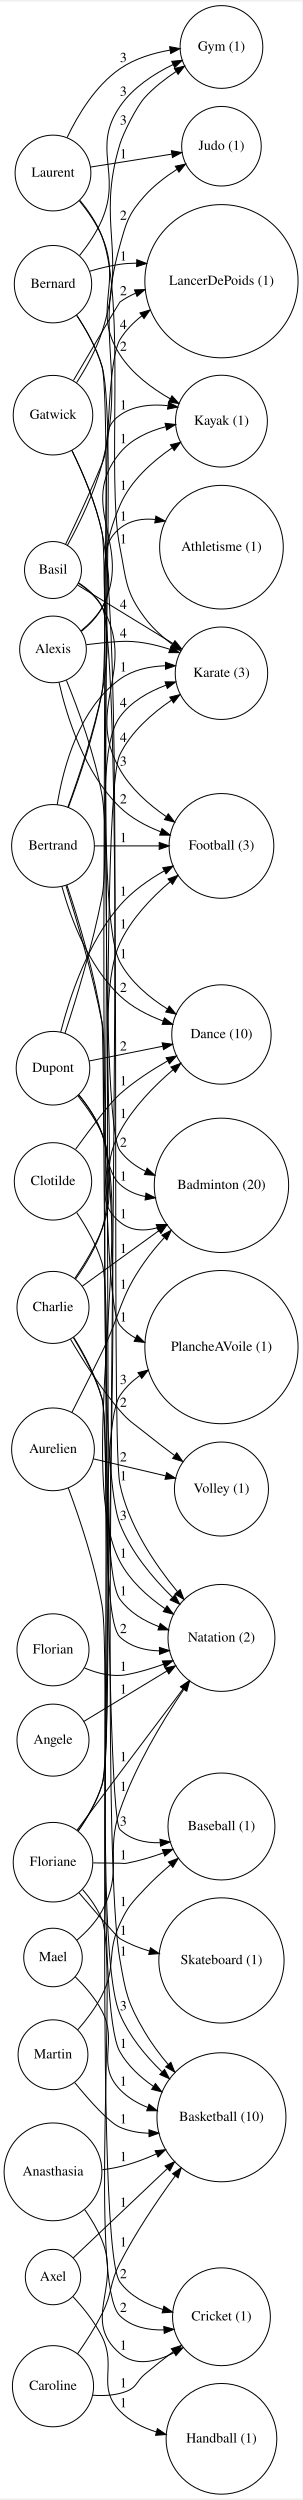
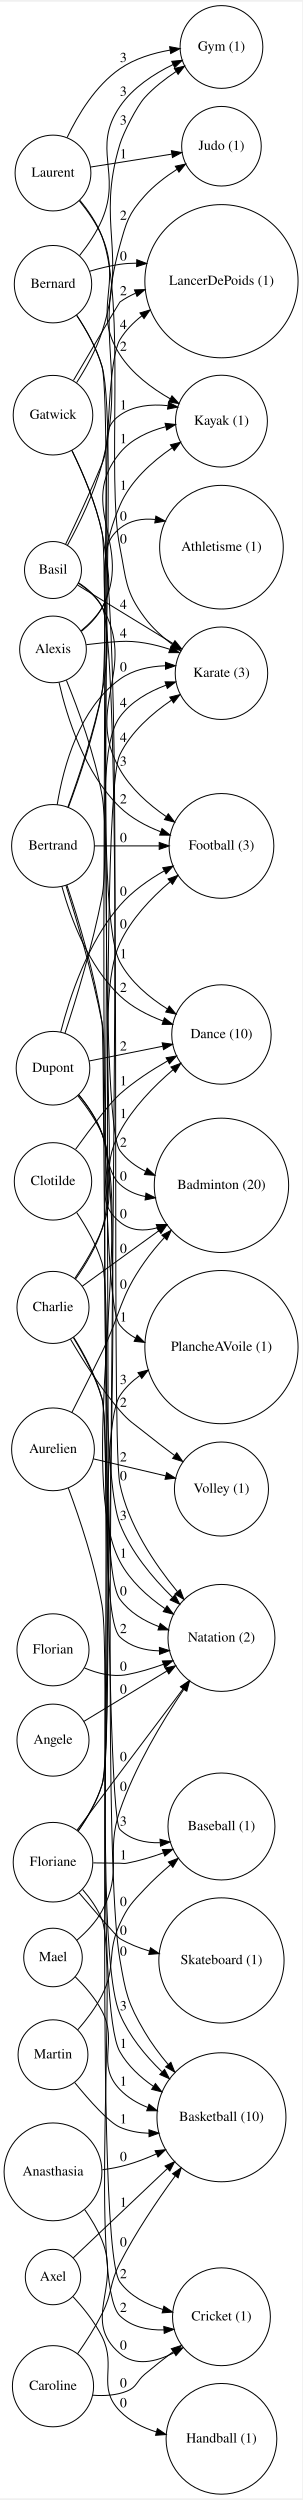
<svg xmlns="http://www.w3.org/2000/svg" width="304pt" height="2515pt" viewBox="0.00 0.00 304.48 2515.49">
  <g id="graph0" class="graph" transform="scale(1 1) rotate(0) translate(4 2511.491)">
    <polygon fill="#ffffff" stroke="transparent" points="-4,4 -4,-2511.491 300.478,-2511.491 300.478,4 -4,4" />
    <g id="node1" class="node">
      <ellipse fill="none" stroke="#000000" cx="49.396" cy="-2226.895" rx="38.993" ry="38.993" />
      <text text-anchor="middle" x="49.396" y="-2223.195" font-family="Times,serif" font-size="14.00" fill="#000000">Bernard</text>
    </g>
    <g id="node2" class="node">
      <ellipse fill="none" stroke="#000000" cx="219.134" cy="-2465.895" rx="41.693" ry="41.693" />
      <text text-anchor="middle" x="219.134" y="-2462.195" font-family="Times,serif" font-size="14.00" fill="#000000">Gym (1)</text>
    </g>
    <g id="edge1" class="edge">
      <path fill="none" stroke="#000000" d="M76.131,-2255.688C84.651,-2266.344 93.285,-2278.989 98.791,-2291.895 118.918,-2339.076 87.889,-2363.519 116.791,-2405.895 129.715,-2424.844 150.762,-2438.661 170.419,-2448.225" />
      <polygon fill="#000000" stroke="#000000" points="169.068,-2451.456 179.616,-2452.453 171.992,-2445.096 169.068,-2451.456" />
      <text text-anchor="middle" x="120.291" y="-2416.695" font-family="Times,serif" font-size="14.00" fill="#000000">3</text>
    </g>
    <g id="node3" class="node">
      <ellipse fill="none" stroke="#000000" cx="219.134" cy="-1318.895" rx="67.688" ry="67.688" />
      <text text-anchor="middle" x="219.134" y="-1315.195" font-family="Times,serif" font-size="14.00" fill="#000000">Badminton (20)</text>
    </g>
    <g id="edge2" class="edge">
      <path fill="none" stroke="#000000" d="M73.256,-2195.572C83.139,-2180.736 93.512,-2162.268 98.791,-2143.895 110.915,-2101.702 90.856,-1389.315 116.791,-1353.895 123.416,-1344.847 132.52,-1338.116 142.585,-1333.113" />
      <polygon fill="#000000" stroke="#000000" points="144.285,-1336.19 152.055,-1328.987 141.489,-1329.773 144.285,-1336.19" />
      <text text-anchor="middle" x="120.291" y="-1357.695" font-family="Times,serif" font-size="14.00" fill="#000000">2</text>
    </g>
    <g id="node4" class="node">
      <ellipse fill="none" stroke="#000000" cx="219.134" cy="-1470.895" rx="50.091" ry="50.091" />
      <text text-anchor="middle" x="219.134" y="-1467.195" font-family="Times,serif" font-size="14.00" fill="#000000">Dance (10)</text>
    </g>
    <g id="edge3" class="edge">
      <path fill="none" stroke="#000000" d="M73.195,-2195.555C83.066,-2180.715 93.446,-2162.249 98.791,-2143.895 117.442,-2079.859 85.367,-1602.725 116.791,-1543.895 127.399,-1524.036 146.077,-1508.328 164.599,-1496.65" />
      <polygon fill="#000000" stroke="#000000" points="166.574,-1499.546 173.354,-1491.405 162.977,-1493.542 166.574,-1499.546" />
      <text text-anchor="middle" x="120.291" y="-1547.695" font-family="Times,serif" font-size="14.00" fill="#000000">1</text>
    </g>
    <g id="node5" class="node">
      <ellipse fill="none" stroke="#000000" cx="219.134" cy="-2229.895" rx="77.187" ry="77.187" />
      <text text-anchor="middle" x="219.134" y="-2226.195" font-family="Times,serif" font-size="14.00" fill="#000000">LancerDePoids (1)</text>
    </g>
    <g id="edge4" class="edge">
      <path fill="none" stroke="#000000" d="M86.397,-2239.956C96.157,-2242.825 106.766,-2245.439 116.791,-2246.895 122.25,-2247.688 127.867,-2248.048 133.527,-2248.067" />
      <polygon fill="#000000" stroke="#000000" points="133.848,-2251.559 143.736,-2247.753 133.633,-2244.562 133.848,-2251.559" />
-       <text text-anchor="middle" x="120.291" y="-2250.695" font-family="Times,serif" font-size="14.00" fill="#000000">1</text>
+       <text text-anchor="middle" x="120.291" y="-2250.695" font-family="Times,serif" font-size="14.00" fill="#000000">0</text>
    </g>
    <g id="node6" class="node">
      <ellipse fill="none" stroke="#000000" cx="49.396" cy="-2338.895" rx="38.194" ry="38.194" />
      <text text-anchor="middle" x="49.396" y="-2335.195" font-family="Times,serif" font-size="14.00" fill="#000000">Laurent</text>
    </g>
    <g id="edge5" class="edge">
      <path fill="none" stroke="#000000" d="M63.612,-2374.657C74.684,-2397.9 92.31,-2426.932 116.791,-2443.895 131.526,-2454.105 150.101,-2459.713 167.368,-2462.75" />
      <polygon fill="#000000" stroke="#000000" points="166.935,-2466.224 177.345,-2464.256 167.98,-2459.303 166.935,-2466.224" />
      <text text-anchor="middle" x="120.291" y="-2450.695" font-family="Times,serif" font-size="14.00" fill="#000000">3</text>
    </g>
    <g id="node7" class="node">
      <ellipse fill="none" stroke="#000000" cx="219.134" cy="-2088.895" rx="46.292" ry="46.292" />
      <text text-anchor="middle" x="219.134" y="-2085.195" font-family="Times,serif" font-size="14.00" fill="#000000">Kayak (1)</text>
    </g>
    <g id="edge6" class="edge">
      <path fill="none" stroke="#000000" d="M75.926,-2310.941C84.534,-2300.391 93.278,-2287.802 98.791,-2274.895 119.804,-2225.705 87.897,-2200.91 116.791,-2155.895 128.972,-2136.918 148.655,-2122.157 167.522,-2111.379" />
      <polygon fill="#000000" stroke="#000000" points="169.278,-2114.408 176.391,-2106.557 165.934,-2108.258 169.278,-2114.408" />
      <text text-anchor="middle" x="120.291" y="-2159.695" font-family="Times,serif" font-size="14.00" fill="#000000">2</text>
    </g>
    <g id="node8" class="node">
      <ellipse fill="none" stroke="#000000" cx="219.134" cy="-2365.895" rx="40.094" ry="40.094" />
      <text text-anchor="middle" x="219.134" y="-2362.195" font-family="Times,serif" font-size="14.00" fill="#000000">Judo (1)</text>
    </g>
    <g id="edge7" class="edge">
      <path fill="none" stroke="#000000" d="M87.488,-2344.954C111.563,-2348.784 142.941,-2353.775 169.023,-2357.924" />
      <polygon fill="#000000" stroke="#000000" points="168.675,-2361.412 179.101,-2359.527 169.775,-2354.499 168.675,-2361.412" />
      <text text-anchor="middle" x="120.291" y="-2353.695" font-family="Times,serif" font-size="14.00" fill="#000000">1</text>
    </g>
    <g id="node9" class="node">
      <ellipse fill="none" stroke="#000000" cx="219.134" cy="-1834.895" rx="46.593" ry="46.593" />
      <text text-anchor="middle" x="219.134" y="-1831.195" font-family="Times,serif" font-size="14.00" fill="#000000">Karate (3)</text>
    </g>
    <g id="edge8" class="edge">
      <path fill="none" stroke="#000000" d="M76.338,-2311.526C85.097,-2300.939 93.832,-2288.175 98.791,-2274.895 123.163,-2209.626 103.086,-2030.204 116.791,-1961.895 123.372,-1929.094 121.776,-1917.702 141.791,-1890.895 149.461,-1880.623 159.554,-1871.447 169.906,-1863.642" />
      <polygon fill="#000000" stroke="#000000" points="172.134,-1866.352 178.223,-1857.682 168.056,-1860.662 172.134,-1866.352" />
-       <text text-anchor="middle" x="120.291" y="-1965.695" font-family="Times,serif" font-size="14.00" fill="#000000">1</text>
+       <text text-anchor="middle" x="120.291" y="-1965.695" font-family="Times,serif" font-size="14.00" fill="#000000">0</text>
    </g>
    <g id="node10" class="node">
      <ellipse fill="none" stroke="#000000" cx="49.396" cy="-2094.895" rx="40.094" ry="40.094" />
      <text text-anchor="middle" x="49.396" y="-2091.195" font-family="Times,serif" font-size="14.00" fill="#000000">Gatwick</text>
    </g>
    <g id="edge9" class="edge">
      <path fill="none" stroke="#000000" d="M73.157,-2127.619C82.767,-2142.538 92.952,-2160.869 98.791,-2178.895 124.794,-2259.169 92.509,-2287.084 116.791,-2367.895 120.196,-2379.225 133.829,-2406.146 141.791,-2414.895 150.849,-2424.848 162.249,-2433.743 173.491,-2441.209" />
      <polygon fill="#000000" stroke="#000000" points="171.7,-2444.218 182.016,-2446.633 175.458,-2438.312 171.7,-2444.218" />
      <text text-anchor="middle" x="120.291" y="-2387.695" font-family="Times,serif" font-size="14.00" fill="#000000">3</text>
    </g>
    <g id="edge10" class="edge">
      <path fill="none" stroke="#000000" d="M69.973,-2129.891C89.62,-2163.276 116.319,-2208.558 116.791,-2208.895 121.663,-2212.37 126.979,-2215.298 132.543,-2217.763" />
      <polygon fill="#000000" stroke="#000000" points="131.52,-2221.12 142.108,-2221.488 134.06,-2214.598 131.52,-2221.12" />
      <text text-anchor="middle" x="120.291" y="-2215.695" font-family="Times,serif" font-size="14.00" fill="#000000">2</text>
    </g>
    <g id="node11" class="node">
      <ellipse fill="none" stroke="#000000" cx="219.134" cy="-1155.895" rx="77.187" ry="77.187" />
      <text text-anchor="middle" x="219.134" y="-1152.195" font-family="Times,serif" font-size="14.00" fill="#000000">PlancheAVoile (1)</text>
    </g>
    <g id="edge11" class="edge">
      <path fill="none" stroke="#000000" d="M68.519,-2059.101C79.655,-2036.277 92.672,-2005.678 98.791,-1976.895 108.025,-1933.466 88.502,-1212.116 116.791,-1177.895 121.226,-1172.531 126.624,-1168.279 132.598,-1164.927" />
      <polygon fill="#000000" stroke="#000000" points="134.16,-1168.06 141.718,-1160.635 131.179,-1161.726 134.16,-1168.06" />
      <text text-anchor="middle" x="120.291" y="-1181.695" font-family="Times,serif" font-size="14.00" fill="#000000">1</text>
    </g>
    <g id="node12" class="node">
      <ellipse fill="none" stroke="#000000" cx="219.134" cy="-379.895" rx="64.989" ry="64.989" />
      <text text-anchor="middle" x="219.134" y="-376.195" font-family="Times,serif" font-size="14.00" fill="#000000">Basketball (10)</text>
    </g>
    <g id="edge12" class="edge">
      <path fill="none" stroke="#000000" d="M68.493,-2059.38C79.695,-2036.537 92.793,-2005.817 98.791,-1976.895 131.238,-1820.434 89.564,-696.348 116.791,-538.895 122.635,-505.102 124.419,-495.464 141.791,-465.895 148.438,-454.582 156.731,-443.441 165.396,-433.122" />
      <polygon fill="#000000" stroke="#000000" points="168.179,-435.254 172.074,-425.401 162.885,-430.675 168.179,-435.254" />
-       <text text-anchor="middle" x="120.291" y="-542.695" font-family="Times,serif" font-size="14.00" fill="#000000">1</text>
+       <text text-anchor="middle" x="120.291" y="-542.695" font-family="Times,serif" font-size="14.00" fill="#000000">0</text>
    </g>
    <g id="node13" class="node">
      <ellipse fill="none" stroke="#000000" cx="49.396" cy="-218.895" rx="27.895" ry="27.895" />
      <text text-anchor="middle" x="49.396" y="-215.195" font-family="Times,serif" font-size="14.00" fill="#000000">Axel</text>
    </g>
    <g id="edge13" class="edge">
      <path fill="none" stroke="#000000" d="M69.87,-238.315C93.135,-260.382 132.06,-297.304 164.328,-327.91" />
      <polygon fill="#000000" stroke="#000000" points="162.285,-330.796 171.949,-335.139 167.102,-325.717 162.285,-330.796" />
      <text text-anchor="middle" x="120.291" y="-289.695" font-family="Times,serif" font-size="14.00" fill="#000000">1</text>
    </g>
    <g id="node14" class="node">
      <ellipse fill="none" stroke="#000000" cx="219.134" cy="-55.895" rx="55.79" ry="55.79" />
      <text text-anchor="middle" x="219.134" y="-52.195" font-family="Times,serif" font-size="14.00" fill="#000000">Handball (1)</text>
    </g>
    <g id="edge14" class="edge">
      <path fill="none" stroke="#000000" d="M69.548,-199.167C79.7,-188.181 91.391,-173.75 98.791,-158.895 114.076,-128.211 92.937,-108.513 116.791,-83.895 126.642,-73.729 139.801,-67.143 153.394,-62.904" />
      <polygon fill="#000000" stroke="#000000" points="154.59,-66.206 163.328,-60.215 152.761,-59.45 154.59,-66.206" />
-       <text text-anchor="middle" x="120.291" y="-87.695" font-family="Times,serif" font-size="14.00" fill="#000000">1</text>
+       <text text-anchor="middle" x="120.291" y="-87.695" font-family="Times,serif" font-size="14.00" fill="#000000">0</text>
    </g>
    <g id="node15" class="node">
      <ellipse fill="none" stroke="#000000" cx="49.396" cy="-540.895" rx="29.497" ry="29.497" />
      <text text-anchor="middle" x="49.396" y="-537.195" font-family="Times,serif" font-size="14.00" fill="#000000">Mael</text>
    </g>
    <g id="edge15" class="edge">
      <path fill="none" stroke="#000000" d="M71.674,-521.576C81.356,-512.05 92.012,-499.839 98.791,-486.895 115.499,-454.995 91.881,-433.901 116.791,-407.895 124.498,-399.849 134.277,-394.042 144.717,-389.865" />
      <polygon fill="#000000" stroke="#000000" points="146.161,-393.068 154.451,-386.47 143.856,-386.459 146.161,-393.068" />
      <text text-anchor="middle" x="120.291" y="-411.695" font-family="Times,serif" font-size="14.00" fill="#000000">1</text>
    </g>
    <g id="node16" class="node">
      <ellipse fill="none" stroke="#000000" cx="219.134" cy="-862.895" rx="53.891" ry="53.891" />
      <text text-anchor="middle" x="219.134" y="-859.195" font-family="Times,serif" font-size="14.00" fill="#000000">Natation (2)</text>
    </g>
    <g id="edge16" class="edge">
      <path fill="none" stroke="#000000" d="M73.252,-558.129C82.638,-566.136 92.625,-576.426 98.791,-587.895 120.383,-628.055 101.904,-645.798 116.791,-688.895 131.917,-732.683 158.71,-777.643 181.088,-810.89" />
      <polygon fill="#000000" stroke="#000000" points="178.443,-813.224 186.969,-819.513 184.226,-809.28 178.443,-813.224" />
-       <text text-anchor="middle" x="120.291" y="-708.695" font-family="Times,serif" font-size="14.00" fill="#000000">1</text>
+       <text text-anchor="middle" x="120.291" y="-708.695" font-family="Times,serif" font-size="14.00" fill="#000000">0</text>
    </g>
    <g id="node17" class="node">
      <ellipse fill="none" stroke="#000000" cx="49.396" cy="-442.895" rx="35.194" ry="35.194" />
      <text text-anchor="middle" x="49.396" y="-439.195" font-family="Times,serif" font-size="14.00" fill="#000000">Martin</text>
    </g>
    <g id="edge17" class="edge">
      <path fill="none" stroke="#000000" d="M71.234,-414.889C86.338,-396.422 105.651,-374.772 116.791,-369.895 125.929,-365.895 135.953,-364.117 146.042,-363.782" />
      <polygon fill="#000000" stroke="#000000" points="146.082,-367.283 156.122,-363.899 146.163,-360.283 146.082,-367.283" />
      <text text-anchor="middle" x="120.291" y="-373.695" font-family="Times,serif" font-size="14.00" fill="#000000">1</text>
    </g>
    <g id="node18" class="node">
      <ellipse fill="none" stroke="#000000" cx="219.134" cy="-672.895" rx="53.891" ry="53.891" />
      <text text-anchor="middle" x="219.134" y="-669.195" font-family="Times,serif" font-size="14.00" fill="#000000">Baseball (1)</text>
    </g>
    <g id="edge18" class="edge">
      <path fill="none" stroke="#000000" d="M74.279,-467.981C83.139,-478.113 92.475,-490.365 98.791,-502.895 113.638,-532.35 102.963,-544.949 116.791,-574.895 124.806,-592.25 128.708,-595.957 141.791,-609.895 149.675,-618.294 158.683,-626.582 167.7,-634.249" />
      <polygon fill="#000000" stroke="#000000" points="165.67,-637.113 175.597,-640.814 170.144,-631.73 165.67,-637.113" />
-       <text text-anchor="middle" x="120.291" y="-592.695" font-family="Times,serif" font-size="14.00" fill="#000000">1</text>
+       <text text-anchor="middle" x="120.291" y="-592.695" font-family="Times,serif" font-size="14.00" fill="#000000">0</text>
    </g>
    <g id="node19" class="node">
      <ellipse fill="none" stroke="#000000" cx="49.396" cy="-1052.895" rx="41.693" ry="41.693" />
      <text text-anchor="middle" x="49.396" y="-1049.195" font-family="Times,serif" font-size="14.00" fill="#000000">Aurelien</text>
    </g>
    <g id="edge21" class="edge">
      <path fill="none" stroke="#000000" d="M68.384,-1090.013C77.663,-1108.292 88.928,-1130.691 98.791,-1150.895 118.415,-1191.093 116,-1205.347 141.791,-1241.895 147.609,-1250.139 154.352,-1258.284 161.385,-1266.016" />
      <polygon fill="#000000" stroke="#000000" points="159.099,-1268.695 168.491,-1273.599 164.207,-1263.909 159.099,-1268.695" />
-       <text text-anchor="middle" x="120.291" y="-1214.695" font-family="Times,serif" font-size="14.00" fill="#000000">1</text>
+       <text text-anchor="middle" x="120.291" y="-1214.695" font-family="Times,serif" font-size="14.00" fill="#000000">0</text>
    </g>
    <g id="edge20" class="edge">
      <path fill="none" stroke="#000000" d="M64.835,-1013.931C76.472,-982.591 91.61,-937.136 98.791,-895.895 107.375,-846.597 91.971,-489.346 116.791,-445.895 124.824,-431.832 137.213,-420.276 150.632,-410.986" />
      <polygon fill="#000000" stroke="#000000" points="152.611,-413.874 159.091,-405.491 148.798,-408.004 152.611,-413.874" />
      <text text-anchor="middle" x="120.291" y="-449.695" font-family="Times,serif" font-size="14.00" fill="#000000">1</text>
    </g>
    <g id="node20" class="node">
      <ellipse fill="none" stroke="#000000" cx="219.134" cy="-1012.895" rx="47.392" ry="47.392" />
      <text text-anchor="middle" x="219.134" y="-1009.195" font-family="Times,serif" font-size="14.00" fill="#000000">Volley (1)</text>
    </g>
    <g id="edge19" class="edge">
      <path fill="none" stroke="#000000" d="M90.052,-1043.314C111.85,-1038.177 139.046,-1031.768 162.847,-1026.159" />
      <polygon fill="#000000" stroke="#000000" points="163.883,-1029.511 172.814,-1023.811 162.278,-1022.698 163.883,-1029.511" />
      <text text-anchor="middle" x="120.291" y="-1040.695" font-family="Times,serif" font-size="14.00" fill="#000000">2</text>
    </g>
    <g id="node21" class="node">
      <ellipse fill="none" stroke="#000000" cx="49.396" cy="-1322.895" rx="38.993" ry="38.993" />
      <text text-anchor="middle" x="49.396" y="-1319.195" font-family="Times,serif" font-size="14.00" fill="#000000">Clotilde</text>
    </g>
    <g id="edge22" class="edge">
      <path fill="none" stroke="#000000" d="M72.151,-1355.231C87.487,-1376.493 106.697,-1401.975 116.791,-1410.895 131.115,-1423.553 148.505,-1434.92 164.855,-1444.267" />
      <polygon fill="#000000" stroke="#000000" points="163.365,-1447.443 173.805,-1449.248 166.769,-1441.327 163.365,-1447.443" />
      <text text-anchor="middle" x="120.291" y="-1419.695" font-family="Times,serif" font-size="14.00" fill="#000000">1</text>
    </g>
    <g id="edge23" class="edge">
      <path fill="none" stroke="#000000" d="M73.26,-1291.528C83.015,-1276.93 93.284,-1258.85 98.791,-1240.895 109.852,-1204.833 94.573,-932.376 116.791,-901.895 126.391,-888.725 141.035,-880.002 156.269,-874.225" />
      <polygon fill="#000000" stroke="#000000" points="157.446,-877.522 165.791,-870.995 155.197,-870.893 157.446,-877.522" />
-       <text text-anchor="middle" x="120.291" y="-905.695" font-family="Times,serif" font-size="14.00" fill="#000000">1</text>
+       <text text-anchor="middle" x="120.291" y="-905.695" font-family="Times,serif" font-size="14.00" fill="#000000">0</text>
    </g>
    <g id="node22" class="node">
      <ellipse fill="none" stroke="#000000" cx="49.396" cy="-1938.895" rx="28.695" ry="28.695" />
      <text text-anchor="middle" x="49.396" y="-1935.195" font-family="Times,serif" font-size="14.00" fill="#000000">Basil</text>
    </g>
    <g id="edge27" class="edge">
      <path fill="none" stroke="#000000" d="M62.171,-1965.018C72.514,-1986.524 87.215,-2017.914 98.791,-2045.895 107.66,-2067.334 97.767,-2081.616 116.791,-2094.895 130.63,-2104.554 148.258,-2106.235 164.969,-2104.523" />
      <polygon fill="#000000" stroke="#000000" points="165.809,-2107.938 175.214,-2103.059 164.819,-2101.008 165.809,-2107.938" />
      <text text-anchor="middle" x="120.291" y="-2100.695" font-family="Times,serif" font-size="14.00" fill="#000000">1</text>
    </g>
    <g id="edge26" class="edge">
      <path fill="none" stroke="#000000" d="M64.008,-1963.895C75.579,-1985.001 91.04,-2016.411 98.791,-2045.895 123.734,-2140.776 90.374,-2171.414 116.791,-2265.895 123.481,-2289.823 125.218,-2297.386 141.791,-2315.895 150.971,-2326.147 162.719,-2335.156 174.272,-2342.601" />
      <polygon fill="#000000" stroke="#000000" points="172.672,-2345.725 183.023,-2347.983 176.339,-2339.762 172.672,-2345.725" />
      <text text-anchor="middle" x="120.291" y="-2291.695" font-family="Times,serif" font-size="14.00" fill="#000000">2</text>
    </g>
    <g id="edge24" class="edge">
      <path fill="none" stroke="#000000" d="M74.077,-1923.773C99.207,-1908.376 138.841,-1884.092 170.334,-1864.795" />
      <polygon fill="#000000" stroke="#000000" points="172.284,-1867.706 178.982,-1859.497 168.626,-1861.737 172.284,-1867.706" />
      <text text-anchor="middle" x="120.291" y="-1899.695" font-family="Times,serif" font-size="14.00" fill="#000000">4</text>
    </g>
    <g id="edge28" class="edge">
      <path fill="none" stroke="#000000" d="M75.057,-1926.08C84.246,-1920.08 93.606,-1912 98.791,-1901.895 121.218,-1858.192 106.808,-1065.991 116.791,-1017.895 125.238,-977.202 151.119,-938.197 174.74,-909.493" />
      <polygon fill="#000000" stroke="#000000" points="177.558,-911.58 181.326,-901.678 172.205,-907.069 177.558,-911.58" />
-       <text text-anchor="middle" x="120.291" y="-1021.695" font-family="Times,serif" font-size="14.00" fill="#000000">1</text>
+       <text text-anchor="middle" x="120.291" y="-1021.695" font-family="Times,serif" font-size="14.00" fill="#000000">0</text>
    </g>
    <g id="node23" class="node">
      <ellipse fill="none" stroke="#000000" cx="219.134" cy="-1660.895" rx="52.791" ry="52.791" />
      <text text-anchor="middle" x="219.134" y="-1657.195" font-family="Times,serif" font-size="14.00" fill="#000000">Football (3)</text>
    </g>
    <g id="edge25" class="edge">
      <path fill="none" stroke="#000000" d="M74.858,-1925.661C83.903,-1919.646 93.215,-1911.666 98.791,-1901.895 135.137,-1838.21 80.513,-1801.618 116.791,-1737.895 127.71,-1718.715 145.548,-1702.833 163.297,-1690.574" />
      <polygon fill="#000000" stroke="#000000" points="165.554,-1693.278 171.972,-1684.849 161.698,-1687.436 165.554,-1693.278" />
      <text text-anchor="middle" x="120.291" y="-1741.695" font-family="Times,serif" font-size="14.00" fill="#000000">3</text>
    </g>
    <g id="node24" class="node">
      <ellipse fill="none" stroke="#000000" cx="49.396" cy="-636.895" rx="40.094" ry="40.094" />
      <text text-anchor="middle" x="49.396" y="-633.195" font-family="Times,serif" font-size="14.00" fill="#000000">Floriane</text>
    </g>
    <g id="edge29" class="edge">
      <path fill="none" stroke="#000000" d="M74.856,-668.333C84.258,-681.838 93.826,-698.312 98.791,-714.895 115.335,-770.147 91.376,-1701.121 116.791,-1752.895 127.984,-1775.696 148.857,-1794.197 168.849,-1807.816" />
      <polygon fill="#000000" stroke="#000000" points="167.044,-1810.818 177.332,-1813.352 170.87,-1804.955 167.044,-1810.818" />
      <text text-anchor="middle" x="120.291" y="-1765.695" font-family="Times,serif" font-size="14.00" fill="#000000">4</text>
    </g>
    <g id="edge30" class="edge">
      <path fill="none" stroke="#000000" d="M74.619,-668.406C83.985,-681.922 93.589,-698.384 98.791,-714.895 111.893,-756.481 92.712,-1070.546 116.791,-1106.895 122.024,-1114.795 128.904,-1121.456 136.627,-1127.064" />
      <polygon fill="#000000" stroke="#000000" points="135.017,-1130.194 145.3,-1132.747 138.853,-1124.339 135.017,-1130.194" />
      <text text-anchor="middle" x="120.291" y="-1118.695" font-family="Times,serif" font-size="14.00" fill="#000000">3</text>
    </g>
    <g id="edge33" class="edge">
      <path fill="none" stroke="#000000" d="M73.709,-669.402C86.517,-686.516 102.494,-707.849 116.791,-726.895 137.841,-754.936 161.365,-786.201 180.547,-811.677" />
      <polygon fill="#000000" stroke="#000000" points="177.802,-813.85 186.613,-819.733 183.394,-809.639 177.802,-813.85" />
-       <text text-anchor="middle" x="120.291" y="-738.695" font-family="Times,serif" font-size="14.00" fill="#000000">1</text>
+       <text text-anchor="middle" x="120.291" y="-738.695" font-family="Times,serif" font-size="14.00" fill="#000000">0</text>
    </g>
    <g id="edge32" class="edge">
      <path fill="none" stroke="#000000" d="M90.023,-636.195C98.848,-636.07 108.132,-635.959 116.791,-635.895 119.902,-635.872 120.733,-635.322 123.791,-635.895 136.047,-638.19 148.754,-642.01 160.742,-646.346" />
      <polygon fill="#000000" stroke="#000000" points="159.588,-649.651 170.179,-649.914 162.063,-643.104 159.588,-649.651" />
      <text text-anchor="middle" x="120.291" y="-639.695" font-family="Times,serif" font-size="14.00" fill="#000000">1</text>
    </g>
    <g id="node25" class="node">
      <ellipse fill="none" stroke="#000000" cx="219.134" cy="-178.895" rx="49.291" ry="49.291" />
      <text text-anchor="middle" x="219.134" y="-175.195" font-family="Times,serif" font-size="14.00" fill="#000000">Cricket (1)</text>
    </g>
    <g id="edge31" class="edge">
      <path fill="none" stroke="#000000" d="M79.265,-609.331C87.028,-600.427 94.428,-589.97 98.791,-578.895 115.057,-537.605 84.862,-210.716 116.791,-179.895 128.49,-168.602 144.902,-165.255 161.162,-165.616" />
      <polygon fill="#000000" stroke="#000000" points="161.015,-169.114 171.224,-166.282 161.477,-162.129 161.015,-169.114" />
      <text text-anchor="middle" x="120.291" y="-183.695" font-family="Times,serif" font-size="14.00" fill="#000000">2</text>
    </g>
    <g id="node26" class="node">
      <ellipse fill="none" stroke="#000000" cx="219.134" cy="-537.895" rx="63.089" ry="63.089" />
      <text text-anchor="middle" x="219.134" y="-534.195" font-family="Times,serif" font-size="14.00" fill="#000000">Skateboard (1)</text>
    </g>
    <g id="edge34" class="edge">
      <path fill="none" stroke="#000000" d="M75.597,-606.073C93.346,-585.343 114.054,-561.505 116.791,-559.895 125.872,-554.553 136.089,-550.502 146.461,-547.431" />
      <polygon fill="#000000" stroke="#000000" points="147.659,-550.734 156.421,-544.778 145.857,-543.97 147.659,-550.734" />
-       <text text-anchor="middle" x="120.291" y="-563.695" font-family="Times,serif" font-size="14.00" fill="#000000">1</text>
+       <text text-anchor="middle" x="120.291" y="-563.695" font-family="Times,serif" font-size="14.00" fill="#000000">0</text>
    </g>
    <g id="node27" class="node">
      <ellipse fill="none" stroke="#000000" cx="49.396" cy="-1858.895" rx="33.595" ry="33.595" />
      <text text-anchor="middle" x="49.396" y="-1855.195" font-family="Times,serif" font-size="14.00" fill="#000000">Alexis</text>
    </g>
    <g id="edge38" class="edge">
      <path fill="none" stroke="#000000" d="M77.973,-1877.063C85.992,-1883.593 93.86,-1891.661 98.791,-1900.895 131.669,-1962.459 72.294,-2003.126 116.791,-2056.895 128.251,-2070.742 145.624,-2078.697 162.82,-2083.233" />
      <polygon fill="#000000" stroke="#000000" points="162.35,-2086.715 172.878,-2085.528 163.907,-2079.891 162.35,-2086.715" />
      <text text-anchor="middle" x="120.291" y="-2066.695" font-family="Times,serif" font-size="14.00" fill="#000000">1</text>
    </g>
    <g id="edge35" class="edge">
      <path fill="none" stroke="#000000" d="M82.921,-1863.666C93.711,-1864.989 105.735,-1866.241 116.791,-1866.895 133.566,-1867.887 151.235,-1864.201 167.082,-1859.013" />
      <polygon fill="#000000" stroke="#000000" points="168.428,-1862.249 176.69,-1855.616 166.095,-1855.65 168.428,-1862.249" />
      <text text-anchor="middle" x="120.291" y="-1870.695" font-family="Times,serif" font-size="14.00" fill="#000000">4</text>
    </g>
    <g id="edge36" class="edge">
      <path fill="none" stroke="#000000" d="M62.899,-1827.78C74.864,-1798.505 91.529,-1753.126 98.791,-1711.895 112.942,-1631.552 86.844,-1053.78 116.791,-977.895 127.932,-949.664 149.326,-923.851 169.685,-903.866" />
      <polygon fill="#000000" stroke="#000000" points="172.3,-906.209 177.118,-896.773 167.467,-901.144 172.3,-906.209" />
      <text text-anchor="middle" x="120.291" y="-981.695" font-family="Times,serif" font-size="14.00" fill="#000000">3</text>
    </g>
    <g id="edge37" class="edge">
      <path fill="none" stroke="#000000" d="M55.461,-1825.595C63.579,-1790.014 81.281,-1734.121 116.791,-1699.895 128.19,-1688.908 143,-1680.943 157.797,-1675.196" />
      <polygon fill="#000000" stroke="#000000" points="159.246,-1678.394 167.482,-1671.729 156.888,-1671.803 159.246,-1678.394" />
      <text text-anchor="middle" x="120.291" y="-1703.695" font-family="Times,serif" font-size="14.00" fill="#000000">2</text>
    </g>
    <g id="node28" class="node">
      <ellipse fill="none" stroke="#000000" cx="219.134" cy="-1961.895" rx="62.289" ry="62.289" />
      <text text-anchor="middle" x="219.134" y="-1958.195" font-family="Times,serif" font-size="14.00" fill="#000000">Athletisme (1)</text>
    </g>
    <g id="edge39" class="edge">
      <path fill="none" stroke="#000000" d="M77.642,-1877.609C85.547,-1884.116 93.434,-1892.033 98.791,-1900.895 117.645,-1932.084 88.333,-1958.128 116.791,-1980.895 126.924,-1989.001 139.424,-1991.065 152.167,-1989.839" />
      <polygon fill="#000000" stroke="#000000" points="153.075,-1993.238 162.397,-1988.203 151.97,-1986.326 153.075,-1993.238" />
-       <text text-anchor="middle" x="120.291" y="-1988.695" font-family="Times,serif" font-size="14.00" fill="#000000">1</text>
+       <text text-anchor="middle" x="120.291" y="-1988.695" font-family="Times,serif" font-size="14.00" fill="#000000">0</text>
    </g>
    <g id="node29" class="node">
      <ellipse fill="none" stroke="#000000" cx="49.396" cy="-759.895" rx="36.294" ry="36.294" />
      <text text-anchor="middle" x="49.396" y="-756.195" font-family="Times,serif" font-size="14.00" fill="#000000">Angele</text>
    </g>
    <g id="edge40" class="edge">
      <path fill="none" stroke="#000000" d="M80.528,-778.787C103.846,-792.936 136.357,-812.664 164.032,-829.458" />
      <polygon fill="#000000" stroke="#000000" points="162.465,-832.601 172.83,-834.797 166.096,-826.617 162.465,-832.601" />
-       <text text-anchor="middle" x="120.291" y="-806.695" font-family="Times,serif" font-size="14.00" fill="#000000">1</text>
+       <text text-anchor="middle" x="120.291" y="-806.695" font-family="Times,serif" font-size="14.00" fill="#000000">0</text>
    </g>
    <g id="node30" class="node">
      <ellipse fill="none" stroke="#000000" cx="49.396" cy="-850.895" rx="36.294" ry="36.294" />
      <text text-anchor="middle" x="49.396" y="-847.195" font-family="Times,serif" font-size="14.00" fill="#000000">Florian</text>
    </g>
    <g id="edge41" class="edge">
      <path fill="none" stroke="#000000" d="M81.102,-832.62C94.113,-827.139 109.461,-823.212 123.791,-825.895 136.047,-828.19 148.754,-832.01 160.742,-836.346" />
      <polygon fill="#000000" stroke="#000000" points="159.588,-839.651 170.179,-839.914 162.063,-833.104 159.588,-839.651" />
-       <text text-anchor="middle" x="120.291" y="-829.695" font-family="Times,serif" font-size="14.00" fill="#000000">1</text>
+       <text text-anchor="middle" x="120.291" y="-829.695" font-family="Times,serif" font-size="14.00" fill="#000000">0</text>
    </g>
    <g id="node31" class="node">
      <ellipse fill="none" stroke="#000000" cx="49.396" cy="-108.895" rx="40.893" ry="40.893" />
      <text text-anchor="middle" x="49.396" y="-105.195" font-family="Times,serif" font-size="14.00" fill="#000000">Caroline</text>
    </g>
    <g id="edge42" class="edge">
      <path fill="none" stroke="#000000" d="M74.138,-141.596C82.675,-153.821 91.832,-168.095 98.791,-181.895 109.615,-203.357 105.825,-211.505 116.791,-232.895 132.409,-263.358 153.52,-294.805 172.512,-320.756" />
      <polygon fill="#000000" stroke="#000000" points="169.834,-323.021 178.594,-328.98 175.462,-318.859 169.834,-323.021" />
-       <text text-anchor="middle" x="120.291" y="-249.695" font-family="Times,serif" font-size="14.00" fill="#000000">1</text>
+       <text text-anchor="middle" x="120.291" y="-249.695" font-family="Times,serif" font-size="14.00" fill="#000000">0</text>
    </g>
    <g id="edge43" class="edge">
      <path fill="none" stroke="#000000" d="M89.4,-99.854C100.832,-98.946 113.085,-99.639 123.791,-103.895 134.017,-107.96 133.376,-113.805 141.791,-120.895 150.916,-128.583 160.938,-136.474 170.655,-143.863" />
      <polygon fill="#000000" stroke="#000000" points="168.625,-146.716 178.719,-149.935 172.836,-141.124 168.625,-146.716" />
-       <text text-anchor="middle" x="120.291" y="-107.695" font-family="Times,serif" font-size="14.00" fill="#000000">1</text>
+       <text text-anchor="middle" x="120.291" y="-107.695" font-family="Times,serif" font-size="14.00" fill="#000000">0</text>
    </g>
    <g id="node32" class="node">
      <ellipse fill="none" stroke="#000000" cx="49.396" cy="-324.895" rx="49.291" ry="49.291" />
      <text text-anchor="middle" x="49.396" y="-321.195" font-family="Times,serif" font-size="14.00" fill="#000000">Anasthasia</text>
    </g>
    <g id="edge44" class="edge">
      <path fill="none" stroke="#000000" d="M99.099,-326.979C107.443,-328.064 115.937,-329.636 123.791,-331.895 133.711,-334.749 143.828,-338.633 153.586,-342.964" />
      <polygon fill="#000000" stroke="#000000" points="152.269,-346.211 162.814,-347.234 155.209,-339.858 152.269,-346.211" />
-       <text text-anchor="middle" x="120.291" y="-335.695" font-family="Times,serif" font-size="14.00" fill="#000000">1</text>
+       <text text-anchor="middle" x="120.291" y="-335.695" font-family="Times,serif" font-size="14.00" fill="#000000">0</text>
    </g>
    <g id="edge45" class="edge">
      <path fill="none" stroke="#000000" d="M81.253,-286.997C87.984,-277.358 94.378,-266.664 98.791,-255.895 118.243,-208.432 77.795,-175.217 116.791,-141.895 132.221,-128.71 152.722,-133.106 171.321,-142.649" />
      <polygon fill="#000000" stroke="#000000" points="169.839,-145.831 180.269,-147.692 173.276,-139.733 169.839,-145.831" />
-       <text text-anchor="middle" x="120.291" y="-145.695" font-family="Times,serif" font-size="14.00" fill="#000000">1</text>
+       <text text-anchor="middle" x="120.291" y="-145.695" font-family="Times,serif" font-size="14.00" fill="#000000">0</text>
    </g>
    <g id="node33" class="node">
      <ellipse fill="none" stroke="#000000" cx="49.396" cy="-1195.895" rx="36.294" ry="36.294" />
      <text text-anchor="middle" x="49.396" y="-1192.195" font-family="Times,serif" font-size="14.00" fill="#000000">Charlie</text>
    </g>
    <g id="edge51" class="edge">
      <path fill="none" stroke="#000000" d="M78.962,-1217.32C100.132,-1232.66 129.433,-1253.893 155.774,-1272.981" />
      <polygon fill="#000000" stroke="#000000" points="154.057,-1276.06 164.208,-1279.093 158.165,-1270.391 154.057,-1276.06" />
-       <text text-anchor="middle" x="120.291" y="-1250.695" font-family="Times,serif" font-size="14.00" fill="#000000">1</text>
+       <text text-anchor="middle" x="120.291" y="-1250.695" font-family="Times,serif" font-size="14.00" fill="#000000">0</text>
    </g>
    <g id="edge49" class="edge">
      <path fill="none" stroke="#000000" d="M71.465,-1225.239C81.224,-1239.542 92.002,-1257.403 98.791,-1274.895 114.814,-1316.179 95.78,-1333.913 116.791,-1372.895 129.775,-1396.983 150.797,-1418.64 170.422,-1435.431" />
      <polygon fill="#000000" stroke="#000000" points="168.216,-1438.149 178.141,-1441.855 172.693,-1432.768 168.216,-1438.149" />
      <text text-anchor="middle" x="120.291" y="-1386.695" font-family="Times,serif" font-size="14.00" fill="#000000">1</text>
    </g>
    <g id="edge48" class="edge">
      <path fill="none" stroke="#000000" d="M69.977,-1165.368C80.52,-1148.094 92.446,-1125.65 98.791,-1103.895 106.279,-1078.223 97.277,-882.179 116.791,-863.895 127.485,-853.876 141.909,-850.208 156.551,-849.84" />
      <polygon fill="#000000" stroke="#000000" points="156.601,-853.342 166.68,-850.074 156.763,-846.343 156.601,-853.342" />
      <text text-anchor="middle" x="120.291" y="-867.695" font-family="Times,serif" font-size="14.00" fill="#000000">2</text>
    </g>
    <g id="edge46" class="edge">
      <path fill="none" stroke="#000000" d="M67.06,-1163.835C79.584,-1142.425 97.532,-1114.209 116.791,-1091.895 126.462,-1080.691 130.268,-1079.183 141.791,-1069.895 151.329,-1062.208 161.759,-1054.241 171.785,-1046.786" />
      <polygon fill="#000000" stroke="#000000" points="174.115,-1049.417 180.083,-1040.663 169.958,-1043.784 174.115,-1049.417" />
      <text text-anchor="middle" x="120.291" y="-1095.695" font-family="Times,serif" font-size="14.00" fill="#000000">2</text>
    </g>
    <g id="edge50" class="edge">
      <path fill="none" stroke="#000000" d="M72.153,-1224.537C82.192,-1238.825 93.007,-1256.875 98.791,-1274.895 118.39,-1335.951 89.783,-1504.735 116.791,-1562.895 127.992,-1587.015 147.984,-1608.24 167.344,-1624.714" />
      <polygon fill="#000000" stroke="#000000" points="165.339,-1627.597 175.285,-1631.247 169.787,-1622.191 165.339,-1627.597" />
-       <text text-anchor="middle" x="120.291" y="-1577.695" font-family="Times,serif" font-size="14.00" fill="#000000">1</text>
+       <text text-anchor="middle" x="120.291" y="-1577.695" font-family="Times,serif" font-size="14.00" fill="#000000">0</text>
    </g>
    <g id="edge47" class="edge">
      <path fill="none" stroke="#000000" d="M70.189,-1165.91C80.94,-1148.622 92.997,-1125.99 98.791,-1103.895 111.337,-1056.058 87.625,-253.834 116.791,-213.895 127.113,-199.76 143.486,-191.278 160.135,-186.207" />
      <polygon fill="#000000" stroke="#000000" points="161.164,-189.555 169.926,-183.598 159.362,-182.791 161.164,-189.555" />
      <text text-anchor="middle" x="120.291" y="-217.695" font-family="Times,serif" font-size="14.00" fill="#000000">2</text>
    </g>
    <g id="node34" class="node">
      <ellipse fill="none" stroke="#000000" cx="49.396" cy="-1660.895" rx="41.693" ry="41.693" />
      <text text-anchor="middle" x="49.396" y="-1657.195" font-family="Times,serif" font-size="14.00" fill="#000000">Bertrand</text>
    </g>
    <g id="edge58" class="edge">
      <path fill="none" stroke="#000000" d="M62.441,-1621.037C73.677,-1585.247 89.508,-1531.077 98.791,-1482.895 105.686,-1447.111 89.764,-1344.341 116.791,-1319.895 124.078,-1313.304 132.991,-1309.514 142.488,-1307.622" />
      <polygon fill="#000000" stroke="#000000" points="143.095,-1311.073 152.554,-1306.3 142.183,-1304.132 143.095,-1311.073" />
-       <text text-anchor="middle" x="120.291" y="-1323.695" font-family="Times,serif" font-size="14.00" fill="#000000">1</text>
+       <text text-anchor="middle" x="120.291" y="-1323.695" font-family="Times,serif" font-size="14.00" fill="#000000">0</text>
    </g>
    <g id="edge54" class="edge">
      <path fill="none" stroke="#000000" d="M58.306,-1620.223C67.626,-1586.552 85.401,-1539.583 116.791,-1509.895 128.918,-1498.426 144.761,-1490.237 160.347,-1484.427" />
      <polygon fill="#000000" stroke="#000000" points="161.667,-1487.674 169.982,-1481.109 159.387,-1481.055 161.667,-1487.674" />
      <text text-anchor="middle" x="120.291" y="-1513.695" font-family="Times,serif" font-size="14.00" fill="#000000">2</text>
    </g>
    <g id="edge52" class="edge">
      <path fill="none" stroke="#000000" d="M64.838,-1699.683C76.395,-1730.614 91.426,-1775.323 98.791,-1815.895 105.846,-1854.755 96.173,-2137.209 116.791,-2170.895 122.488,-2180.203 130.239,-2188.191 138.943,-2195.004" />
      <polygon fill="#000000" stroke="#000000" points="137.014,-2197.928 147.173,-2200.936 141.107,-2192.25 137.014,-2197.928" />
      <text text-anchor="middle" x="120.291" y="-2181.695" font-family="Times,serif" font-size="14.00" fill="#000000">4</text>
    </g>
    <g id="edge55" class="edge">
      <path fill="none" stroke="#000000" d="M64.336,-1699.78C75.616,-1730.764 90.519,-1775.498 98.791,-1815.895 115.63,-1898.126 83.837,-1926.697 116.791,-2003.895 127.192,-2028.259 148.817,-2047.854 169.52,-2062.062" />
      <polygon fill="#000000" stroke="#000000" points="167.714,-2065.063 177.994,-2067.627 171.556,-2059.212 167.714,-2065.063" />
      <text text-anchor="middle" x="120.291" y="-2019.695" font-family="Times,serif" font-size="14.00" fill="#000000">1</text>
    </g>
    <g id="edge56" class="edge">
      <path fill="none" stroke="#000000" d="M53.624,-1702.403C60.061,-1741.966 76.238,-1799.703 116.791,-1828.895 129.826,-1838.278 146.387,-1841.792 162.369,-1842.408" />
      <polygon fill="#000000" stroke="#000000" points="162.738,-1845.909 172.744,-1842.427 162.751,-1838.909 162.738,-1845.909" />
-       <text text-anchor="middle" x="120.291" y="-1836.695" font-family="Times,serif" font-size="14.00" fill="#000000">1</text>
+       <text text-anchor="middle" x="120.291" y="-1836.695" font-family="Times,serif" font-size="14.00" fill="#000000">0</text>
    </g>
    <g id="edge53" class="edge">
      <path fill="none" stroke="#000000" d="M63.357,-1621.561C75.281,-1585.891 91.609,-1531.597 98.791,-1482.895 102.087,-1460.548 100.643,-685.69 116.791,-669.895 127.478,-659.443 142.187,-656.181 157.122,-656.514" />
      <polygon fill="#000000" stroke="#000000" points="157.222,-660.031 167.452,-657.274 157.736,-653.05 157.222,-660.031" />
      <text text-anchor="middle" x="120.291" y="-673.695" font-family="Times,serif" font-size="14.00" fill="#000000">3</text>
    </g>
    <g id="edge57" class="edge">
      <path fill="none" stroke="#000000" d="M91.353,-1660.895C110.931,-1660.895 134.643,-1660.895 156.298,-1660.895" />
      <polygon fill="#000000" stroke="#000000" points="156.407,-1664.395 166.407,-1660.895 156.407,-1657.395 156.407,-1664.395" />
-       <text text-anchor="middle" x="120.291" y="-1664.695" font-family="Times,serif" font-size="14.00" fill="#000000">1</text>
+       <text text-anchor="middle" x="120.291" y="-1664.695" font-family="Times,serif" font-size="14.00" fill="#000000">0</text>
    </g>
    <g id="node35" class="node">
      <ellipse fill="none" stroke="#000000" cx="49.396" cy="-1436.895" rx="37.093" ry="37.093" />
      <text text-anchor="middle" x="49.396" y="-1433.195" font-family="Times,serif" font-size="14.00" fill="#000000">Dupont</text>
    </g>
    <g id="edge64" class="edge">
      <path fill="none" stroke="#000000" d="M74.268,-1409.412C83.236,-1398.178 92.65,-1384.61 98.791,-1370.895 115.285,-1334.063 85.554,-1307.447 116.791,-1281.895 127.735,-1272.943 141.027,-1272.387 154.358,-1276.082" />
      <polygon fill="#000000" stroke="#000000" points="153.444,-1279.47 164.039,-1279.466 155.753,-1272.862 153.444,-1279.47" />
-       <text text-anchor="middle" x="120.291" y="-1285.695" font-family="Times,serif" font-size="14.00" fill="#000000">1</text>
+       <text text-anchor="middle" x="120.291" y="-1285.695" font-family="Times,serif" font-size="14.00" fill="#000000">0</text>
    </g>
    <g id="edge61" class="edge">
      <path fill="none" stroke="#000000" d="M85.809,-1444.189C107.384,-1448.511 135.242,-1454.091 159.91,-1459.032" />
      <polygon fill="#000000" stroke="#000000" points="159.407,-1462.501 169.9,-1461.033 160.782,-1455.637 159.407,-1462.501" />
      <text text-anchor="middle" x="120.291" y="-1454.695" font-family="Times,serif" font-size="14.00" fill="#000000">2</text>
    </g>
    <g id="edge59" class="edge">
      <path fill="none" stroke="#000000" d="M61.501,-1472.23C72.891,-1506.881 89.538,-1561.419 98.791,-1609.895 106.37,-1649.599 92.914,-1758.28 116.791,-1790.895 128.021,-1806.235 145.716,-1816.282 163.256,-1822.838" />
      <polygon fill="#000000" stroke="#000000" points="162.347,-1826.226 172.942,-1826.134 164.602,-1819.599 162.347,-1826.226" />
      <text text-anchor="middle" x="120.291" y="-1800.695" font-family="Times,serif" font-size="14.00" fill="#000000">4</text>
    </g>
    <g id="edge60" class="edge">
      <path fill="none" stroke="#000000" d="M75.314,-1410.246C84.538,-1399.022 93.855,-1385.24 98.791,-1370.895 130.864,-1277.683 78.51,-574.734 116.791,-483.895 126.004,-462.032 142.174,-442.247 158.978,-425.945" />
      <polygon fill="#000000" stroke="#000000" points="161.806,-428.091 166.72,-418.704 157.025,-422.978 161.806,-428.091" />
      <text text-anchor="middle" x="120.291" y="-487.695" font-family="Times,serif" font-size="14.00" fill="#000000">3</text>
    </g>
    <g id="edge62" class="edge">
      <path fill="none" stroke="#000000" d="M75.156,-1410.191C84.358,-1398.959 93.702,-1385.187 98.791,-1370.895 130.951,-1280.589 72.205,-1024.756 116.791,-939.895 126.967,-920.527 144.441,-904.671 162.099,-892.49" />
      <polygon fill="#000000" stroke="#000000" points="164.315,-895.222 170.75,-886.806 160.471,-889.372 164.315,-895.222" />
      <text text-anchor="middle" x="120.291" y="-943.695" font-family="Times,serif" font-size="14.00" fill="#000000">1</text>
    </g>
    <g id="edge63" class="edge">
      <path fill="none" stroke="#000000" d="M57.18,-1473.436C66.355,-1509.288 84.593,-1563.828 116.791,-1600.895 129.042,-1614.998 145.46,-1626.64 161.553,-1635.794" />
      <polygon fill="#000000" stroke="#000000" points="159.975,-1638.92 170.432,-1640.623 163.32,-1632.771 159.975,-1638.92" />
-       <text text-anchor="middle" x="120.291" y="-1610.695" font-family="Times,serif" font-size="14.00" fill="#000000">1</text>
+       <text text-anchor="middle" x="120.291" y="-1610.695" font-family="Times,serif" font-size="14.00" fill="#000000">0</text>
    </g>
  </g>
</svg>
